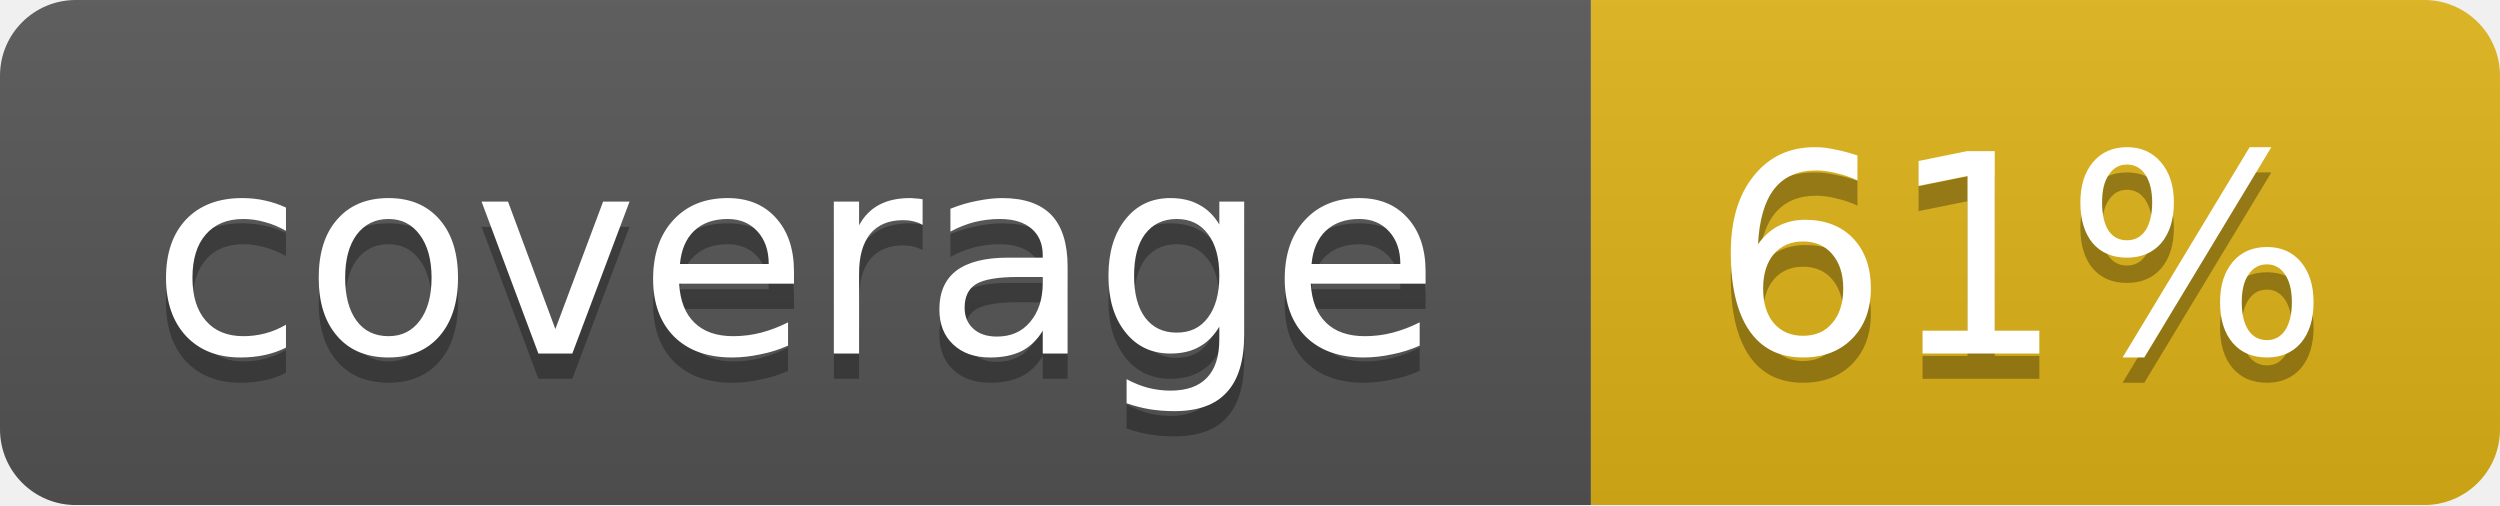
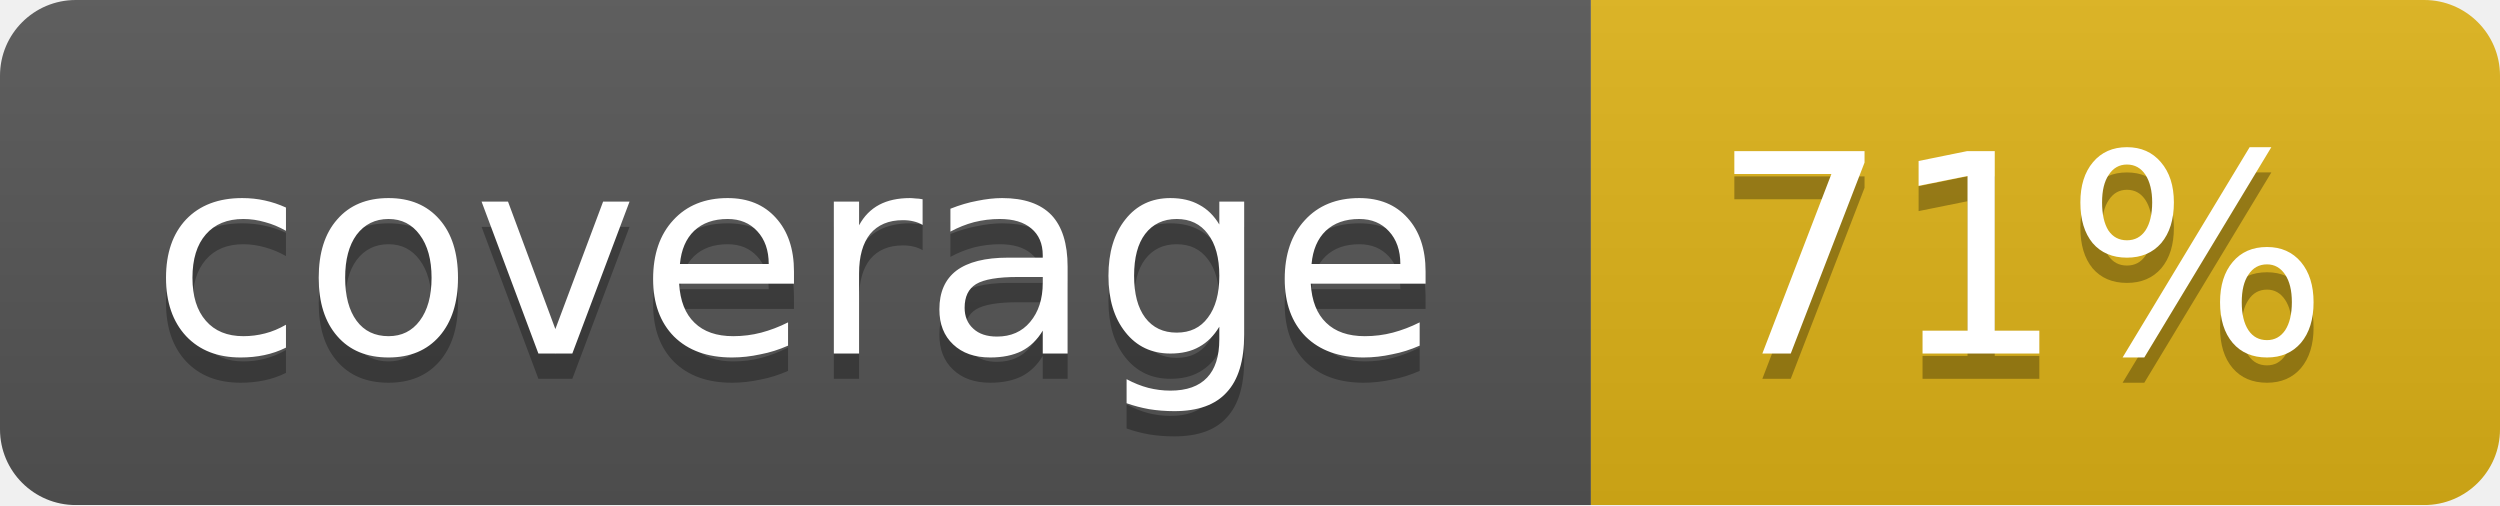
<svg xmlns="http://www.w3.org/2000/svg" width="99" height="20">
  <linearGradient id="b" x2="0" y2="100%">
    <stop offset="0" stop-color="#bbb" stop-opacity=".1" />
    <stop offset="1" stop-opacity=".1" />
  </linearGradient>
  <mask id="a">
    <rect width="99" height="20" rx="3" fill="#fff" />
  </mask>
  <g mask="url(#a)">
    <path fill="#555" d="M0 0h63v20H0z" />
    <path fill="#dfb317" d="M63 0h36v20H63z" />
    <path fill="url(#b)" d="M0 0h99v20H0z" />
  </g>
  <g fill="#fff" text-anchor="middle" font-family="DejaVu Sans,Verdana,Geneva,sans-serif" font-size="11">
    <text x="31.5" y="15" fill="#010101" fill-opacity=".3">coverage</text>
    <text x="31.5" y="14">coverage</text>
-     <text x="80" y="15" fill="#010101" fill-opacity=".3">61%</text>
-     <text x="80" y="14">61%</text>
+     <text x="80" y="15" fill="#010101" fill-opacity=".3">71%</text>
+     <text x="80" y="14">71%</text>
  </g>
</svg>
